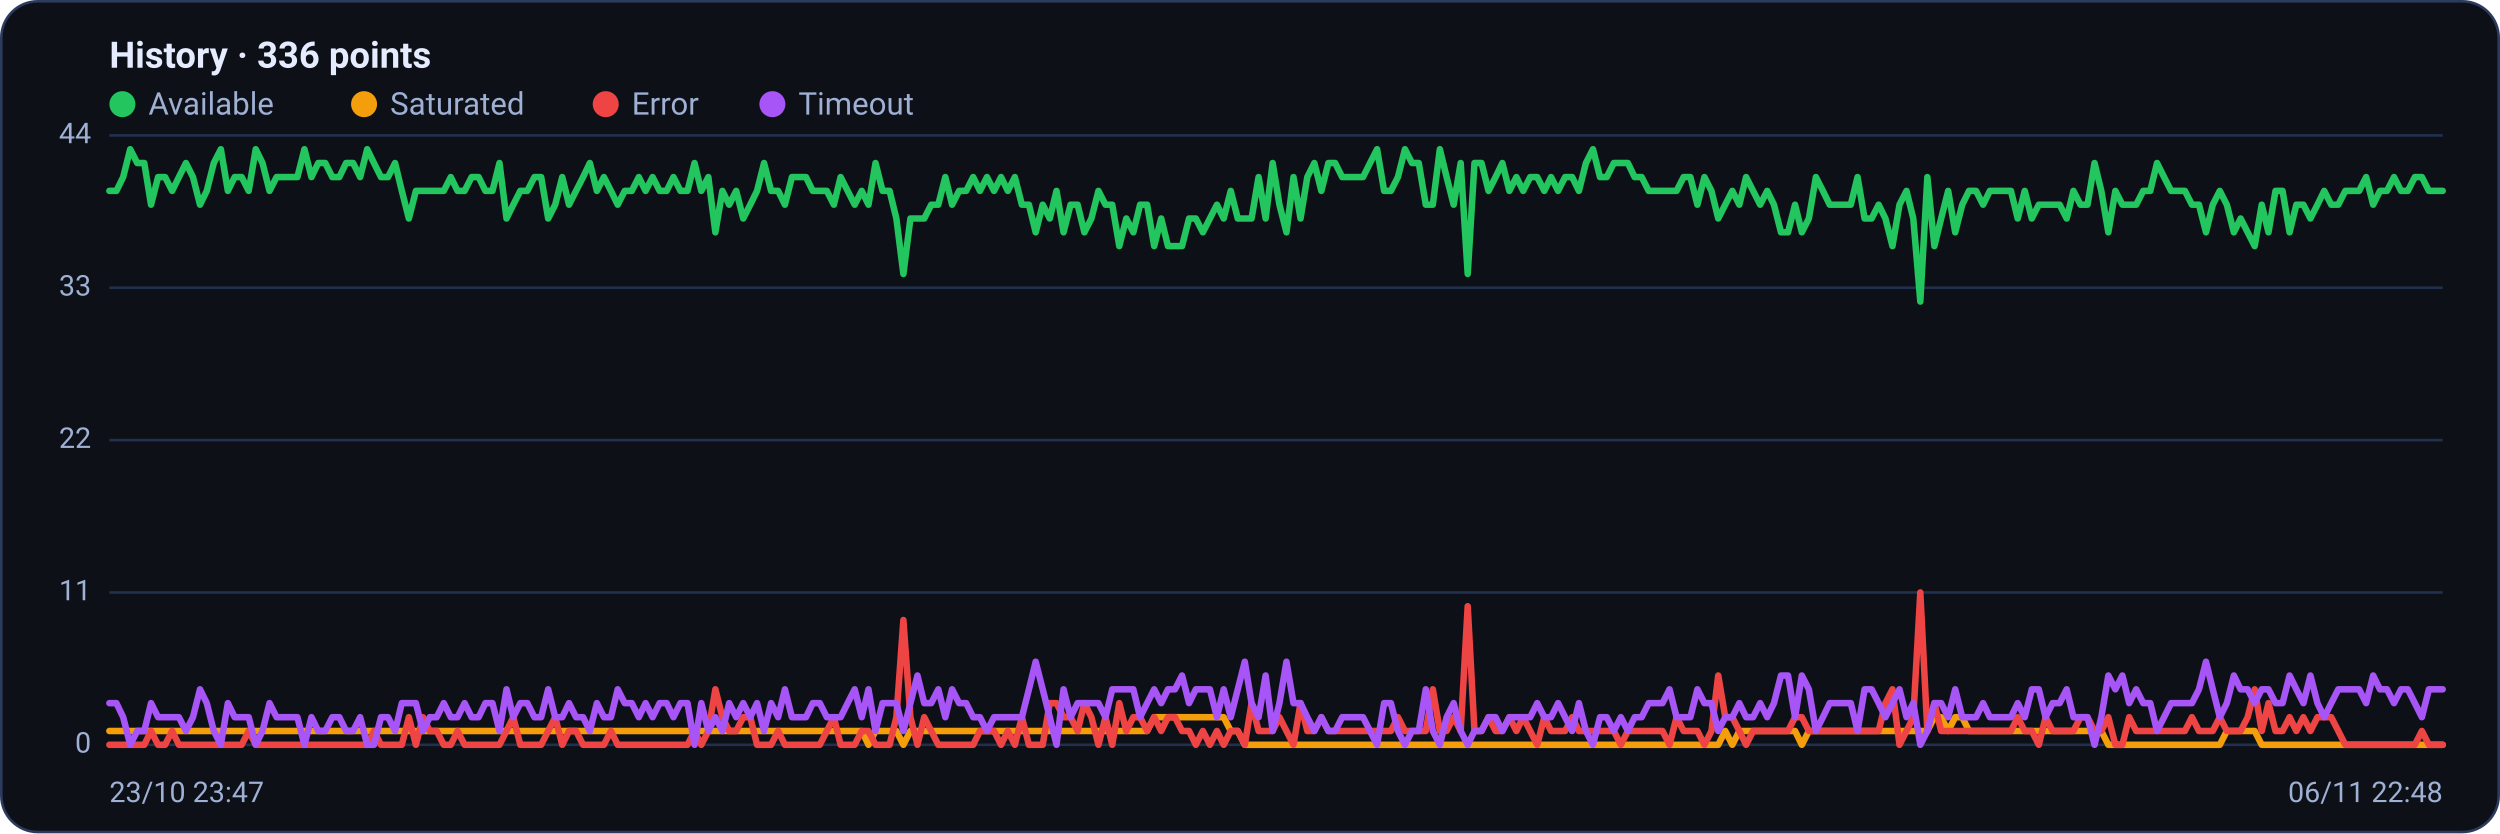
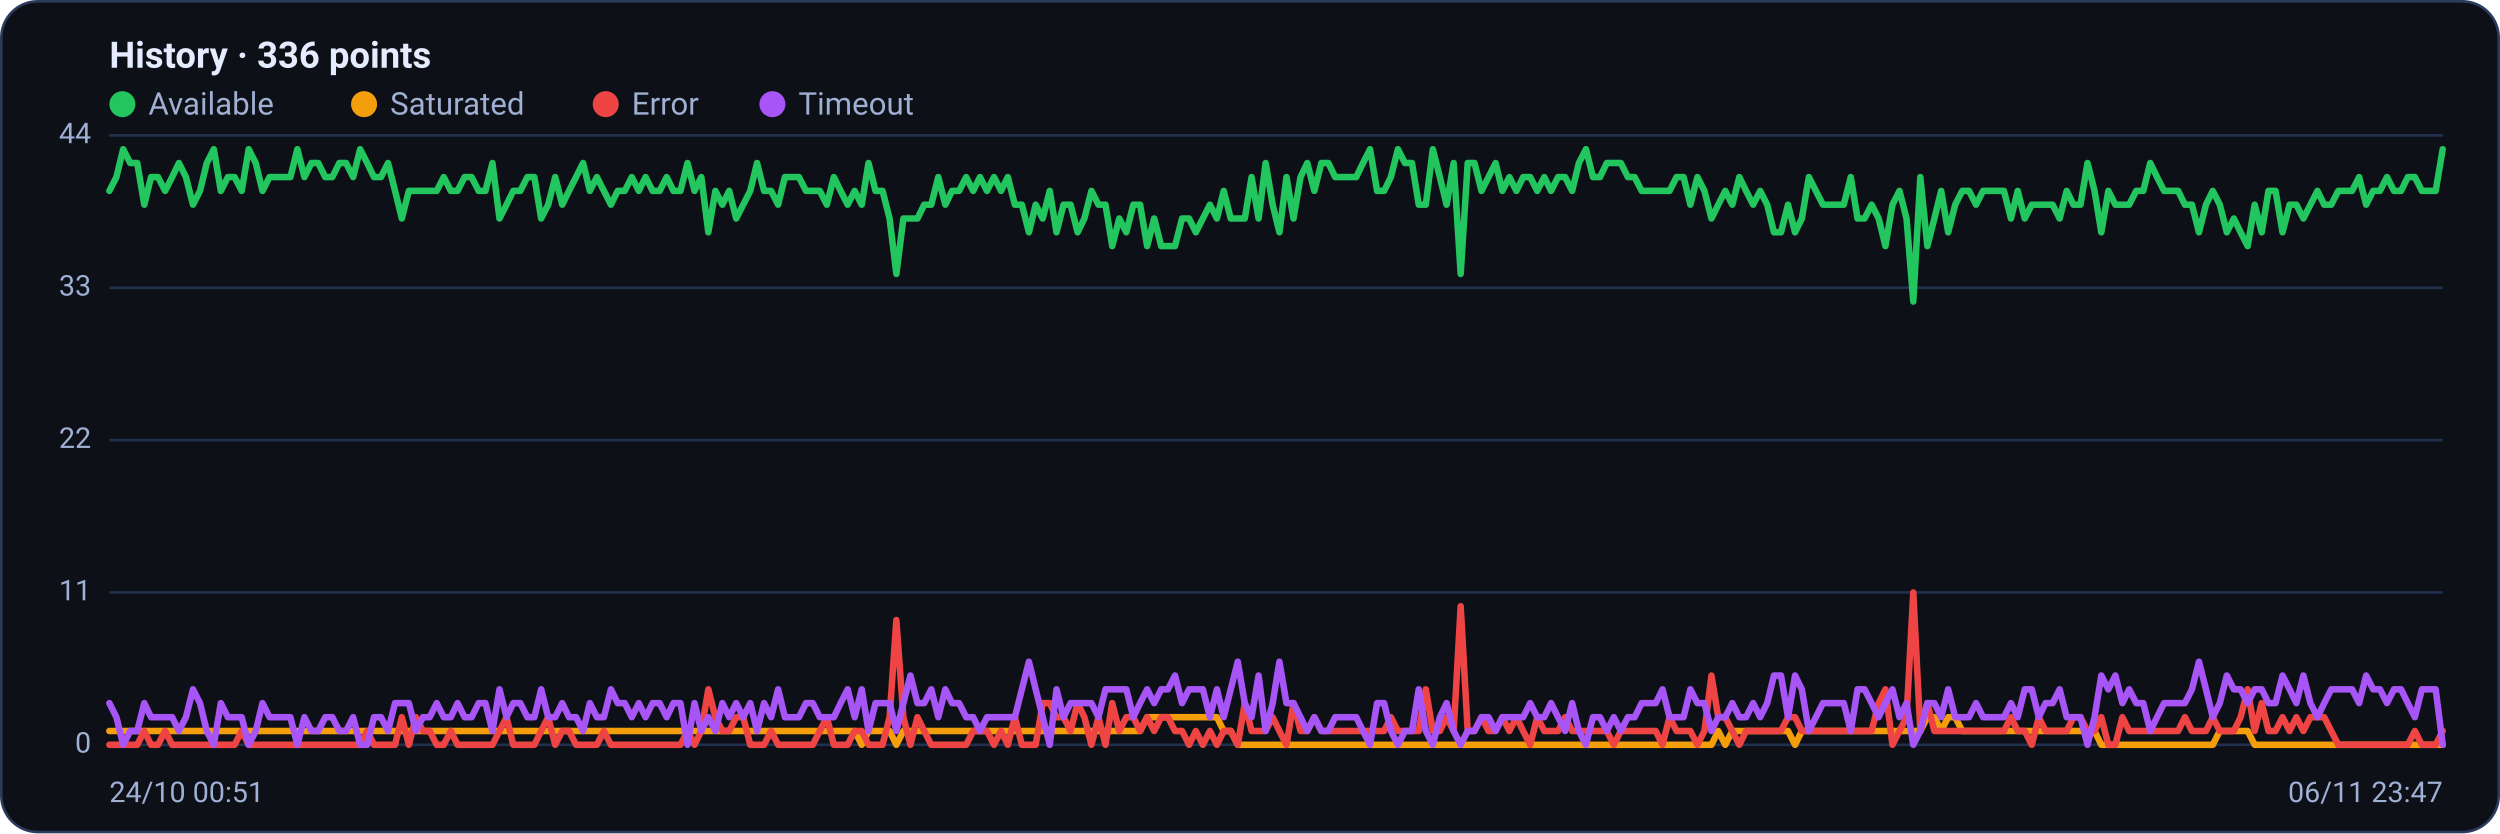
<svg xmlns="http://www.w3.org/2000/svg" viewBox="0 0 960 320" width="960" height="320" font-family="Segoe UI, system-ui, -apple-system, Roboto, Helvetica, Arial, sans-serif" role="img" aria-label="Availability history per region">
  <rect x="0.5" y="0.5" width="959" height="319" rx="14" fill="#0d1117" stroke="#2c3a5e" />
  <text x="42" y="26" font-size="14" font-weight="600" fill="#e6ecff">History · 336 points</text>
  <circle cx="47" cy="40" r="5" fill="#22c55e" />
  <text x="57" y="44" font-size="12" fill="#9fb0d4">Available</text>
  <circle cx="139.8" cy="40" r="5" fill="#f59e0b" />
  <text x="149.8" y="44" font-size="12" fill="#9fb0d4">Saturated</text>
  <circle cx="232.6" cy="40" r="5" fill="#ef4444" />
  <text x="242.6" y="44" font-size="12" fill="#9fb0d4">Error</text>
  <circle cx="296.6" cy="40" r="5" fill="#a855f7" />
  <text x="306.6" y="44" font-size="12" fill="#9fb0d4">Timeout</text>
  <line x1="42" y1="286.0" x2="938" y2="286.0" stroke="#21304f" stroke-width="1" />
  <text x="35" y="289.0" text-anchor="end" font-size="11" fill="#9fb0d4">0</text>
  <line x1="42" y1="227.5" x2="938" y2="227.5" stroke="#21304f" stroke-width="1" />
  <text x="35" y="230.5" text-anchor="end" font-size="11" fill="#9fb0d4">11</text>
  <line x1="42" y1="169.0" x2="938" y2="169.0" stroke="#21304f" stroke-width="1" />
  <text x="35" y="172.0" text-anchor="end" font-size="11" fill="#9fb0d4">22</text>
  <line x1="42" y1="110.5" x2="938" y2="110.5" stroke="#21304f" stroke-width="1" />
  <text x="35" y="113.5" text-anchor="end" font-size="11" fill="#9fb0d4">33</text>
  <line x1="42" y1="52.0" x2="938" y2="52.0" stroke="#21304f" stroke-width="1" />
  <text x="35" y="55.0" text-anchor="end" font-size="11" fill="#9fb0d4">44</text>
-   <polyline fill="none" stroke="#22c55e" stroke-width="2.5" stroke-linejoin="round" stroke-linecap="round" points="42.0,73.3 44.7,73.3 47.3,68.0 50.0,57.3 52.7,62.6 55.4,62.6 58.0,78.6 60.7,68.0 63.4,68.0 66.1,73.3 68.7,68.0 71.4,62.6 74.1,68.0 76.8,78.6 79.4,73.3 82.1,62.6 84.8,57.3 87.5,73.3 90.1,68.0 92.8,68.0 95.5,73.3 98.2,57.3 100.8,62.6 103.5,73.3 106.2,68.0 108.9,68.0 111.5,68.0 114.2,68.0 116.9,57.3 119.6,68.0 122.2,62.6 124.9,62.6 127.6,68.0 130.3,68.0 132.9,62.6 135.6,62.6 138.3,68.0 141.0,57.3 143.6,62.6 146.3,68.0 149.0,68.0 151.7,62.6 154.3,73.3 157.0,83.9 159.7,73.3 162.4,73.3 165.0,73.3 167.7,73.3 170.4,73.3 173.1,68.0 175.7,73.3 178.4,73.3 181.1,68.0 183.8,68.0 186.4,73.3 189.1,73.3 191.8,62.6 194.5,83.9 197.1,78.6 199.8,73.3 202.5,73.3 205.2,68.0 207.8,68.0 210.5,83.9 213.2,78.6 215.9,68.0 218.5,78.6 221.2,73.3 223.9,68.0 226.5,62.6 229.2,73.3 231.9,68.0 234.6,73.3 237.2,78.6 239.9,73.3 242.6,73.3 245.3,68.0 247.9,73.3 250.6,68.0 253.3,73.3 256.0,73.3 258.6,68.0 261.3,73.3 264.0,73.3 266.7,62.6 269.3,73.3 272.0,68.0 274.7,89.2 277.4,73.3 280.0,78.6 282.7,73.3 285.4,83.9 288.1,78.6 290.7,73.3 293.4,62.6 296.1,73.3 298.8,73.3 301.4,78.6 304.1,68.0 306.8,68.0 309.5,68.0 312.1,73.3 314.8,73.3 317.5,73.3 320.2,78.6 322.8,68.0 325.5,73.3 328.2,78.6 330.9,73.3 333.5,78.6 336.2,62.6 338.9,73.3 341.6,73.3 344.2,83.9 346.9,105.2 349.6,83.9 352.3,83.9 354.9,83.9 357.6,78.6 360.3,78.6 363.0,68.0 365.6,78.6 368.3,73.3 371.0,73.3 373.7,68.0 376.3,73.3 379.0,68.0 381.7,73.3 384.4,68.0 387.0,73.3 389.7,68.0 392.4,78.6 395.1,78.6 397.7,89.2 400.4,78.6 403.1,83.9 405.7,73.3 408.4,89.2 411.1,78.6 413.8,78.6 416.4,89.2 419.1,83.9 421.8,73.3 424.5,78.6 427.1,78.6 429.8,94.5 432.5,83.9 435.2,89.2 437.8,78.6 440.5,78.6 443.2,94.5 445.9,83.9 448.5,94.5 451.2,94.5 453.9,94.5 456.6,83.9 459.2,83.9 461.9,89.2 464.6,83.9 467.3,78.6 469.9,83.9 472.6,73.3 475.3,83.9 478.0,83.9 480.6,83.9 483.3,68.0 486.0,83.9 488.7,62.6 491.3,78.6 494.0,89.2 496.7,68.0 499.4,83.9 502.0,68.0 504.7,62.6 507.4,73.3 510.1,62.6 512.7,62.6 515.4,68.0 518.1,68.0 520.8,68.0 523.4,68.0 526.1,62.6 528.8,57.3 531.5,73.3 534.1,73.3 536.8,68.0 539.5,57.3 542.2,62.6 544.8,62.6 547.5,78.6 550.2,78.6 552.9,57.3 555.5,68.0 558.2,78.6 560.9,62.6 563.6,105.2 566.2,62.6 568.9,62.6 571.6,73.3 574.3,68.0 576.9,62.6 579.6,73.3 582.3,68.0 584.9,73.3 587.6,68.0 590.3,68.0 593.0,73.3 595.6,68.0 598.3,73.3 601.0,68.0 603.7,68.0 606.3,73.3 609.0,62.6 611.7,57.3 614.4,68.0 617.0,68.0 619.7,62.6 622.4,62.6 625.1,62.6 627.7,68.0 630.4,68.0 633.1,73.3 635.8,73.3 638.4,73.3 641.1,73.3 643.8,73.3 646.5,68.0 649.1,68.0 651.8,78.6 654.5,68.0 657.2,73.3 659.8,83.9 662.5,78.6 665.2,73.3 667.9,78.6 670.5,68.0 673.2,73.3 675.9,78.6 678.6,73.3 681.2,78.6 683.9,89.2 686.6,89.2 689.3,78.6 691.9,89.2 694.6,83.9 697.3,68.0 700.0,73.3 702.6,78.6 705.3,78.6 708.0,78.6 710.7,78.6 713.3,68.0 716.0,83.9 718.7,83.9 721.4,78.6 724.0,83.9 726.7,94.5 729.4,78.6 732.1,73.3 734.7,83.9 737.4,115.8 740.1,68.0 742.8,94.5 745.4,83.9 748.1,73.3 750.8,89.2 753.5,78.6 756.1,73.3 758.8,73.3 761.5,78.6 764.1,73.3 766.8,73.3 769.5,73.3 772.2,73.3 774.8,83.9 777.5,73.3 780.2,83.9 782.9,78.6 785.5,78.6 788.2,78.6 790.9,78.6 793.6,83.9 796.2,73.3 798.9,78.6 801.6,78.6 804.3,62.6 806.9,73.3 809.6,89.2 812.3,73.3 815.0,78.6 817.6,78.6 820.3,78.6 823.0,73.3 825.7,73.3 828.3,62.6 831.0,68.0 833.7,73.3 836.4,73.3 839.0,73.3 841.7,78.6 844.4,78.6 847.1,89.2 849.7,78.6 852.4,73.3 855.1,78.6 857.8,89.2 860.4,83.9 863.1,89.2 865.8,94.5 868.5,78.6 871.1,89.2 873.8,73.3 876.5,73.3 879.2,89.2 881.8,78.6 884.5,78.6 887.2,83.9 889.9,78.6 892.5,73.3 895.2,78.6 897.9,78.6 900.6,73.3 903.2,73.3 905.9,73.3 908.6,68.0 911.3,78.6 913.9,73.3 916.6,73.3 919.3,68.0 922.0,73.3 924.6,73.3 927.3,68.0 930.0,68.0 932.7,73.3 935.3,73.3 938.0,73.3" />
-   <polyline fill="none" stroke="#f59e0b" stroke-width="2.5" stroke-linejoin="round" stroke-linecap="round" points="42.0,280.7 44.7,280.7 47.3,280.7 50.0,280.7 52.7,280.7 55.4,280.7 58.0,280.7 60.7,280.7 63.4,280.7 66.1,280.7 68.7,280.7 71.4,280.7 74.1,280.7 76.8,280.7 79.4,280.7 82.1,280.7 84.8,280.7 87.5,280.7 90.1,280.7 92.8,280.7 95.5,280.7 98.2,280.7 100.8,280.7 103.5,280.7 106.2,280.7 108.9,280.7 111.5,280.7 114.2,280.7 116.9,280.7 119.6,280.7 122.2,280.7 124.9,280.7 127.6,280.7 130.3,280.7 132.9,280.7 135.6,280.7 138.3,280.7 141.0,280.7 143.6,280.7 146.3,280.7 149.0,280.7 151.7,280.7 154.3,280.7 157.0,280.7 159.7,280.7 162.4,280.7 165.0,280.7 167.7,280.7 170.4,280.7 173.1,280.7 175.7,280.7 178.4,280.7 181.1,280.7 183.8,280.7 186.4,280.7 189.1,280.7 191.8,280.7 194.5,280.7 197.1,280.7 199.8,280.7 202.5,280.7 205.2,280.7 207.8,280.7 210.5,280.7 213.2,280.7 215.9,280.7 218.5,280.7 221.2,280.7 223.9,280.7 226.5,280.7 229.2,280.7 231.9,280.7 234.6,280.7 237.2,280.7 239.9,280.7 242.6,280.7 245.3,280.7 247.9,280.7 250.6,280.7 253.3,280.7 256.0,280.7 258.6,280.7 261.3,280.7 264.0,280.7 266.7,280.7 269.3,280.7 272.0,280.7 274.7,280.7 277.4,280.7 280.0,280.7 282.7,280.7 285.4,280.7 288.1,280.7 290.7,280.7 293.4,280.7 296.1,280.7 298.8,280.7 301.4,280.7 304.1,280.7 306.8,280.7 309.5,280.7 312.1,280.7 314.8,280.7 317.5,280.7 320.2,280.7 322.8,280.7 325.5,280.7 328.2,280.7 330.9,280.7 333.5,286.0 336.2,280.7 338.9,280.7 341.6,280.7 344.2,280.7 346.9,286.0 349.6,280.7 352.3,280.7 354.9,280.7 357.6,280.7 360.3,280.7 363.0,280.7 365.6,280.7 368.3,280.7 371.0,280.7 373.7,280.7 376.3,280.7 379.0,280.7 381.7,280.7 384.4,280.7 387.0,280.7 389.7,280.7 392.4,280.7 395.1,280.7 397.7,280.7 400.4,280.7 403.1,280.7 405.7,280.7 408.4,280.7 411.1,280.7 413.8,280.7 416.4,280.7 419.1,280.7 421.8,280.7 424.5,280.7 427.1,280.7 429.8,280.7 432.5,280.7 435.2,280.7 437.8,280.7 440.5,280.7 443.2,275.4 445.9,275.4 448.5,275.4 451.2,275.4 453.9,275.4 456.6,275.4 459.2,275.4 461.9,275.4 464.6,275.4 467.3,275.4 469.9,275.4 472.6,280.7 475.3,280.7 478.0,286.0 480.6,286.0 483.3,286.0 486.0,286.0 488.7,286.0 491.3,286.0 494.0,286.0 496.7,286.0 499.4,286.0 502.0,286.0 504.7,286.0 507.4,286.0 510.1,286.0 512.7,286.0 515.4,286.0 518.1,286.0 520.8,286.0 523.4,286.0 526.1,286.0 528.8,286.0 531.5,286.0 534.1,286.0 536.8,286.0 539.5,286.0 542.2,286.0 544.8,286.0 547.5,286.0 550.2,286.0 552.9,286.0 555.5,286.0 558.2,286.0 560.9,286.0 563.6,286.0 566.2,286.0 568.9,286.0 571.6,286.0 574.3,286.0 576.9,286.0 579.6,286.0 582.3,286.0 584.9,286.0 587.6,286.0 590.3,286.0 593.0,286.0 595.6,286.0 598.3,286.0 601.0,286.0 603.7,286.0 606.3,286.0 609.0,286.0 611.7,286.0 614.4,286.0 617.0,286.0 619.7,286.0 622.4,286.0 625.1,286.0 627.7,286.0 630.4,286.0 633.1,286.0 635.8,286.0 638.4,286.0 641.1,286.0 643.8,286.0 646.5,286.0 649.1,286.0 651.8,286.0 654.5,286.0 657.2,286.0 659.8,286.0 662.5,280.7 665.2,286.0 667.9,280.7 670.5,280.7 673.2,280.7 675.9,280.7 678.6,280.7 681.2,280.7 683.9,280.7 686.6,280.7 689.3,280.7 691.9,286.0 694.6,280.7 697.3,280.7 700.0,280.7 702.6,280.7 705.3,280.7 708.0,280.7 710.7,280.7 713.3,280.7 716.0,280.7 718.7,280.7 721.4,280.7 724.0,280.7 726.7,280.7 729.4,280.7 732.1,280.7 734.7,280.7 737.4,280.7 740.1,280.7 742.8,275.4 745.4,275.4 748.1,280.7 750.8,275.4 753.5,275.4 756.1,280.7 758.8,280.7 761.5,280.7 764.1,280.7 766.8,280.7 769.5,280.7 772.2,280.7 774.8,280.7 777.5,280.7 780.2,280.7 782.9,280.7 785.5,280.7 788.2,280.7 790.9,280.7 793.6,280.7 796.2,280.7 798.9,280.7 801.6,280.7 804.3,280.7 806.9,280.7 809.6,286.0 812.3,286.0 815.0,286.0 817.6,286.0 820.3,286.0 823.0,286.0 825.7,286.0 828.3,286.0 831.0,286.0 833.7,286.0 836.4,286.0 839.0,286.0 841.7,286.0 844.4,286.0 847.1,286.0 849.7,286.0 852.4,286.0 855.1,280.7 857.8,280.7 860.4,280.7 863.1,280.7 865.8,280.7 868.5,286.0 871.1,286.0 873.8,286.0 876.5,286.0 879.2,286.0 881.8,286.0 884.5,286.0 887.2,286.0 889.9,286.0 892.5,286.0 895.2,286.0 897.9,286.0 900.6,286.0 903.2,286.0 905.9,286.0 908.6,286.0 911.3,286.0 913.9,286.0 916.6,286.0 919.3,286.0 922.0,286.0 924.6,286.0 927.3,286.0 930.0,286.0 932.7,286.0 935.3,286.0 938.0,286.0" />
-   <polyline fill="none" stroke="#ef4444" stroke-width="2.5" stroke-linejoin="round" stroke-linecap="round" points="42.0,286.0 44.7,286.0 47.3,286.0 50.0,286.0 52.7,286.0 55.4,286.0 58.0,280.7 60.7,286.0 63.4,286.0 66.1,280.7 68.7,286.0 71.4,286.0 74.1,286.0 76.8,286.0 79.4,286.0 82.1,286.0 84.8,286.0 87.5,286.0 90.1,286.0 92.8,286.0 95.5,280.7 98.2,286.0 100.8,286.0 103.5,286.0 106.2,286.0 108.9,286.0 111.5,286.0 114.2,286.0 116.9,286.0 119.6,286.0 122.2,286.0 124.9,286.0 127.6,286.0 130.3,286.0 132.9,286.0 135.6,286.0 138.3,286.0 141.0,286.0 143.6,280.7 146.3,286.0 149.0,286.0 151.7,286.0 154.3,286.0 157.0,275.4 159.7,286.0 162.4,275.4 165.0,280.7 167.7,280.7 170.4,286.0 173.1,286.0 175.7,280.7 178.4,286.0 181.1,286.0 183.8,286.0 186.4,286.0 189.1,286.0 191.8,286.0 194.5,280.7 197.1,275.4 199.8,286.0 202.5,286.0 205.2,286.0 207.8,286.0 210.5,280.7 213.2,275.4 215.9,286.0 218.5,280.7 221.2,280.7 223.9,286.0 226.5,286.0 229.2,286.0 231.9,286.0 234.6,280.7 237.2,286.0 239.9,286.0 242.6,286.0 245.3,286.0 247.9,286.0 250.6,286.0 253.3,286.0 256.0,286.0 258.6,286.0 261.3,286.0 264.0,286.0 266.7,280.7 269.3,286.0 272.0,280.7 274.7,264.7 277.4,275.4 280.0,280.7 282.7,280.7 285.4,275.4 288.1,275.4 290.7,286.0 293.4,286.0 296.1,286.0 298.8,280.7 301.4,286.0 304.1,286.0 306.8,286.0 309.5,286.0 312.1,286.0 314.8,286.0 317.5,280.7 320.2,275.4 322.8,286.0 325.5,286.0 328.2,286.0 330.9,280.7 333.5,280.7 336.2,286.0 338.9,286.0 341.6,286.0 344.2,275.4 346.9,238.1 349.6,275.4 352.3,286.0 354.9,275.4 357.6,280.7 360.3,286.0 363.0,286.0 365.6,286.0 368.3,286.0 371.0,286.0 373.7,286.0 376.3,280.7 379.0,280.7 381.7,280.7 384.4,286.0 387.0,280.7 389.7,286.0 392.4,275.4 395.1,286.0 397.7,286.0 400.4,286.0 403.1,270.0 405.7,270.0 408.4,275.4 411.1,275.4 413.8,280.7 416.4,270.0 419.1,275.4 421.8,286.0 424.5,275.4 427.1,286.0 429.8,270.0 432.5,280.7 435.2,275.4 437.8,275.4 440.5,280.7 443.2,275.4 445.9,280.7 448.5,275.4 451.2,275.4 453.9,280.7 456.6,280.7 459.2,286.0 461.9,280.7 464.6,286.0 467.3,280.7 469.9,286.0 472.6,280.7 475.3,280.7 478.0,286.0 480.6,270.0 483.3,280.7 486.0,280.7 488.7,280.7 491.3,275.4 494.0,280.7 496.7,286.0 499.4,270.0 502.0,280.7 504.7,280.7 507.4,275.4 510.1,280.7 512.7,280.7 515.4,280.7 518.1,280.7 520.8,280.7 523.4,280.7 526.1,280.7 528.8,280.7 531.5,280.7 534.1,280.7 536.8,275.4 539.5,280.7 542.2,280.7 544.8,280.7 547.5,280.7 550.2,264.7 552.9,280.7 555.5,280.7 558.2,275.4 560.9,280.7 563.6,232.8 566.2,280.7 568.9,280.7 571.6,275.4 574.3,280.7 576.9,280.7 579.6,275.4 582.3,280.7 584.9,275.4 587.6,280.7 590.3,286.0 593.0,275.4 595.6,280.7 598.3,280.7 601.0,280.7 603.7,275.4 606.3,280.7 609.0,280.7 611.7,280.7 614.4,280.7 617.0,280.7 619.7,280.7 622.4,286.0 625.1,280.7 627.7,280.7 630.4,280.7 633.1,280.7 635.8,280.7 638.4,280.7 641.1,286.0 643.8,275.4 646.5,280.7 649.1,280.7 651.8,280.7 654.5,286.0 657.2,280.7 659.8,259.4 662.5,275.4 665.2,275.4 667.9,280.7 670.5,286.0 673.2,280.7 675.9,280.7 678.6,280.7 681.2,280.7 683.9,280.7 686.6,280.7 689.3,275.4 691.9,275.4 694.6,280.7 697.3,280.7 700.0,280.7 702.6,280.7 705.3,280.7 708.0,280.7 710.7,280.7 713.3,280.7 716.0,280.7 718.7,280.7 721.4,280.7 724.0,270.0 726.7,264.7 729.4,286.0 732.1,280.7 734.7,275.4 737.4,227.5 740.1,280.7 742.8,270.0 745.4,280.7 748.1,280.7 750.8,280.7 753.5,280.7 756.1,280.7 758.8,280.7 761.5,280.7 764.1,280.7 766.8,280.7 769.5,280.7 772.2,280.7 774.8,275.4 777.5,280.7 780.2,280.7 782.9,286.0 785.5,275.4 788.2,280.7 790.9,280.7 793.6,280.7 796.2,280.7 798.9,275.4 801.6,275.4 804.3,280.7 806.9,280.7 809.6,275.4 812.3,286.0 815.0,286.0 817.6,275.4 820.3,280.7 823.0,280.7 825.7,280.7 828.3,280.7 831.0,280.7 833.7,280.7 836.4,280.7 839.0,280.7 841.7,275.4 844.4,280.7 847.1,280.7 849.7,280.7 852.4,275.4 855.1,280.7 857.8,280.7 860.4,280.7 863.1,275.4 865.8,264.7 868.5,280.7 871.1,270.0 873.8,280.7 876.5,280.7 879.2,275.4 881.8,280.7 884.5,275.4 887.2,280.7 889.9,275.4 892.5,275.4 895.2,275.4 897.9,280.7 900.6,286.0 903.2,286.0 905.9,286.0 908.6,286.0 911.3,286.0 913.9,286.0 916.6,286.0 919.3,286.0 922.0,286.0 924.6,286.0 927.3,286.0 930.0,280.7 932.7,286.0 935.3,286.0 938.0,286.0" />
-   <polyline fill="none" stroke="#a855f7" stroke-width="2.5" stroke-linejoin="round" stroke-linecap="round" points="42.0,270.0 44.7,270.0 47.3,275.4 50.0,286.0 52.7,280.7 55.4,280.7 58.0,270.0 60.7,275.4 63.4,275.4 66.1,275.4 68.7,275.4 71.4,280.7 74.1,275.4 76.8,264.7 79.4,270.0 82.1,280.7 84.8,286.0 87.5,270.0 90.1,275.4 92.8,275.4 95.5,275.4 98.2,286.0 100.8,280.7 103.5,270.0 106.2,275.4 108.9,275.4 111.5,275.4 114.2,275.4 116.9,286.0 119.6,275.4 122.2,280.7 124.9,280.7 127.6,275.4 130.3,275.4 132.9,280.7 135.6,280.7 138.3,275.4 141.0,286.0 143.6,286.0 146.3,275.4 149.0,275.4 151.7,280.7 154.3,270.0 157.0,270.0 159.7,270.0 162.4,280.7 165.0,275.4 167.7,275.4 170.4,270.0 173.1,275.4 175.7,275.4 178.4,270.0 181.1,275.4 183.8,275.4 186.4,270.0 189.1,270.0 191.8,280.7 194.5,264.7 197.1,275.4 199.8,270.0 202.5,270.0 205.2,275.4 207.8,275.4 210.5,264.7 213.2,275.4 215.9,275.4 218.5,270.0 221.2,275.4 223.9,275.4 226.5,280.7 229.2,270.0 231.9,275.4 234.6,275.4 237.2,264.7 239.9,270.0 242.6,270.0 245.3,275.4 247.9,270.0 250.6,275.4 253.3,270.0 256.0,270.0 258.6,275.4 261.3,270.0 264.0,270.0 266.7,286.0 269.3,270.0 272.0,280.7 274.7,275.4 277.4,280.7 280.0,270.0 282.7,275.4 285.4,270.0 288.1,275.4 290.7,270.0 293.4,280.7 296.1,270.0 298.8,275.4 301.4,264.7 304.1,275.4 306.8,275.4 309.5,275.4 312.1,270.0 314.8,270.0 317.5,275.4 320.2,275.4 322.8,275.4 325.5,270.0 328.2,264.7 330.9,275.4 333.5,264.7 336.2,280.7 338.9,270.0 341.6,270.0 344.2,270.0 346.9,280.7 349.6,270.0 352.3,259.4 354.9,270.0 357.6,270.0 360.3,264.7 363.0,275.4 365.6,264.7 368.3,270.0 371.0,270.0 373.7,275.4 376.3,275.4 379.0,280.7 381.7,275.4 384.4,275.4 387.0,275.4 389.7,275.4 392.4,275.4 395.1,264.7 397.7,254.1 400.4,264.7 403.1,275.4 405.7,286.0 408.4,264.7 411.1,275.4 413.8,270.0 416.4,270.0 419.1,270.0 421.8,270.0 424.5,275.4 427.1,264.7 429.8,264.7 432.5,264.7 435.2,264.7 437.8,275.4 440.5,270.0 443.2,264.7 445.9,270.0 448.5,264.7 451.2,264.7 453.9,259.4 456.6,270.0 459.2,264.7 461.9,264.7 464.6,264.7 467.3,275.4 469.9,264.7 472.6,275.4 475.3,264.7 478.0,254.1 480.6,270.0 483.3,275.4 486.0,259.4 488.7,280.7 491.3,270.0 494.0,254.1 496.7,270.0 499.4,270.0 502.0,275.4 504.7,280.7 507.4,275.4 510.1,280.7 512.7,280.7 515.4,275.4 518.1,275.4 520.8,275.4 523.4,275.4 526.1,280.7 528.8,286.0 531.5,270.0 534.1,270.0 536.8,280.7 539.5,286.0 542.2,280.7 544.8,280.7 547.5,264.7 550.2,280.7 552.9,286.0 555.5,275.4 558.2,270.0 560.9,280.7 563.6,286.0 566.2,280.7 568.9,280.7 571.6,275.4 574.3,275.4 576.9,280.7 579.6,275.4 582.3,275.4 584.9,275.4 587.6,275.4 590.3,270.0 593.0,275.4 595.6,275.4 598.3,270.0 601.0,275.4 603.7,280.7 606.3,270.0 609.0,280.7 611.7,286.0 614.4,275.4 617.0,275.4 619.7,280.7 622.4,275.4 625.1,280.7 627.7,275.4 630.4,275.4 633.1,270.0 635.8,270.0 638.4,270.0 641.1,264.7 643.8,275.4 646.5,275.4 649.1,275.4 651.8,264.7 654.5,270.0 657.2,270.0 659.8,280.7 662.5,275.4 665.2,275.4 667.9,270.0 670.5,275.4 673.2,275.4 675.9,270.0 678.6,275.4 681.2,270.0 683.9,259.4 686.6,259.4 689.3,275.4 691.9,259.4 694.6,264.7 697.3,280.7 700.0,275.4 702.6,270.0 705.3,270.0 708.0,270.0 710.7,270.0 713.3,280.7 716.0,264.7 718.7,264.7 721.4,270.0 724.0,275.4 726.7,270.0 729.4,264.7 732.1,275.4 734.7,270.0 737.4,286.0 740.1,280.7 742.8,270.0 745.4,270.0 748.1,275.4 750.8,264.7 753.5,275.4 756.1,275.4 758.8,275.4 761.5,270.0 764.1,275.4 766.8,275.4 769.5,275.4 772.2,275.4 774.8,270.0 777.5,275.4 780.2,264.7 782.9,264.7 785.5,275.4 788.2,270.0 790.9,270.0 793.6,264.7 796.2,275.4 798.9,275.4 801.6,275.4 804.3,286.0 806.9,275.4 809.6,259.4 812.3,264.7 815.0,259.4 817.6,270.0 820.3,264.7 823.0,270.0 825.7,270.0 828.3,280.7 831.0,275.4 833.7,270.0 836.4,270.0 839.0,270.0 841.7,270.0 844.4,264.7 847.1,254.1 849.7,264.7 852.4,275.4 855.1,270.0 857.8,259.4 860.4,264.7 863.1,264.7 865.8,270.0 868.5,264.7 871.1,264.7 873.8,270.0 876.5,270.0 879.2,259.4 881.8,264.7 884.5,270.0 887.2,259.4 889.9,270.0 892.5,275.4 895.2,270.0 897.9,264.7 900.6,264.7 903.2,264.7 905.9,264.7 908.6,270.0 911.3,259.4 913.9,264.7 916.6,264.7 919.3,270.0 922.0,264.7 924.6,264.7 927.3,270.0 930.0,275.4 932.7,264.7 935.3,264.7 938.0,264.7" />
-   <text x="42" y="308" font-size="11" fill="#9fb0d4">23/10 23:47</text>
-   <text x="938" y="308" text-anchor="end" font-size="11" fill="#9fb0d4">06/11 22:48</text>
+   <polyline fill="none" stroke="#22c55e" stroke-width="2.5" stroke-linejoin="round" stroke-linecap="round" points="42.0,73.3 44.7,68.0 47.3,57.3 50.0,62.6 52.7,62.6 55.4,78.6 58.0,68.0 60.7,68.0 63.4,73.3 66.1,68.0 68.7,62.6 71.4,68.0 74.1,78.6 76.8,73.3 79.4,62.6 82.1,57.3 84.8,73.3 87.5,68.0 90.1,68.0 92.8,73.3 95.5,57.3 98.2,62.6 100.8,73.3 103.5,68.0 106.2,68.0 108.9,68.0 111.5,68.0 114.2,57.3 116.9,68.0 119.6,62.6 122.2,62.6 124.9,68.0 127.6,68.0 130.3,62.6 132.9,62.6 135.6,68.0 138.3,57.3 141.0,62.6 143.6,68.0 146.3,68.0 149.0,62.6 151.7,73.3 154.3,83.9 157.0,73.3 159.7,73.3 162.4,73.3 165.0,73.3 167.7,73.3 170.4,68.0 173.1,73.3 175.7,73.3 178.4,68.0 181.1,68.0 183.8,73.3 186.4,73.3 189.1,62.6 191.8,83.9 194.5,78.6 197.1,73.3 199.8,73.3 202.5,68.0 205.2,68.0 207.8,83.9 210.5,78.6 213.2,68.0 215.9,78.6 218.5,73.3 221.2,68.0 223.9,62.6 226.5,73.3 229.2,68.0 231.9,73.3 234.6,78.6 237.2,73.3 239.9,73.3 242.6,68.0 245.3,73.3 247.9,68.0 250.6,73.3 253.3,73.3 256.0,68.0 258.6,73.3 261.3,73.3 264.0,62.6 266.7,73.3 269.3,68.0 272.0,89.2 274.7,73.3 277.4,78.6 280.0,73.3 282.7,83.9 285.4,78.6 288.1,73.3 290.7,62.6 293.4,73.3 296.1,73.3 298.8,78.6 301.4,68.0 304.1,68.0 306.8,68.0 309.5,73.3 312.1,73.3 314.8,73.3 317.5,78.6 320.2,68.0 322.8,73.3 325.5,78.6 328.2,73.3 330.9,78.6 333.5,62.6 336.2,73.3 338.9,73.3 341.6,83.9 344.2,105.2 346.9,83.9 349.6,83.9 352.3,83.9 354.9,78.6 357.6,78.6 360.3,68.0 363.0,78.6 365.6,73.3 368.3,73.3 371.0,68.0 373.7,73.3 376.3,68.0 379.0,73.3 381.7,68.0 384.4,73.3 387.0,68.0 389.7,78.6 392.4,78.6 395.1,89.2 397.7,78.6 400.4,83.9 403.1,73.3 405.7,89.2 408.4,78.6 411.1,78.6 413.8,89.2 416.4,83.9 419.1,73.3 421.8,78.6 424.5,78.6 427.1,94.5 429.8,83.9 432.5,89.2 435.2,78.6 437.8,78.6 440.5,94.5 443.2,83.9 445.9,94.5 448.5,94.5 451.2,94.5 453.9,83.9 456.6,83.9 459.2,89.2 461.9,83.9 464.6,78.6 467.3,83.9 469.9,73.3 472.6,83.9 475.3,83.9 478.0,83.9 480.6,68.0 483.3,83.9 486.0,62.6 488.7,78.6 491.3,89.2 494.0,68.0 496.7,83.9 499.4,68.0 502.0,62.6 504.7,73.3 507.4,62.6 510.1,62.6 512.7,68.0 515.4,68.0 518.1,68.0 520.8,68.0 523.4,62.6 526.1,57.3 528.8,73.3 531.5,73.3 534.1,68.0 536.8,57.3 539.5,62.6 542.2,62.6 544.8,78.6 547.5,78.6 550.2,57.3 552.9,68.0 555.5,78.6 558.2,62.6 560.9,105.2 563.6,62.6 566.2,62.6 568.9,73.3 571.6,68.0 574.3,62.6 576.9,73.3 579.6,68.0 582.3,73.3 584.9,68.0 587.6,68.0 590.3,73.3 593.0,68.0 595.6,73.3 598.3,68.0 601.0,68.0 603.7,73.3 606.3,62.6 609.0,57.3 611.7,68.0 614.4,68.0 617.0,62.6 619.7,62.6 622.4,62.6 625.1,68.0 627.7,68.0 630.4,73.3 633.1,73.3 635.8,73.3 638.4,73.3 641.1,73.3 643.8,68.0 646.5,68.0 649.1,78.6 651.8,68.0 654.5,73.3 657.2,83.9 659.8,78.6 662.5,73.3 665.2,78.6 667.9,68.0 670.5,73.3 673.2,78.6 675.9,73.3 678.6,78.6 681.2,89.2 683.9,89.2 686.6,78.6 689.3,89.2 691.9,83.9 694.6,68.0 697.3,73.3 700.0,78.6 702.6,78.6 705.3,78.6 708.0,78.6 710.7,68.0 713.3,83.9 716.0,83.9 718.7,78.6 721.4,83.9 724.0,94.5 726.7,78.6 729.4,73.3 732.1,83.9 734.7,115.8 737.4,68.0 740.1,94.5 742.8,83.9 745.4,73.3 748.1,89.2 750.8,78.6 753.5,73.3 756.1,73.3 758.8,78.6 761.5,73.3 764.1,73.3 766.8,73.3 769.5,73.3 772.2,83.9 774.8,73.3 777.5,83.9 780.2,78.6 782.9,78.6 785.5,78.6 788.2,78.6 790.9,83.9 793.6,73.3 796.2,78.6 798.9,78.6 801.6,62.6 804.3,73.3 806.9,89.2 809.6,73.3 812.3,78.6 815.0,78.6 817.6,78.6 820.3,73.3 823.0,73.3 825.7,62.6 828.3,68.0 831.0,73.3 833.7,73.3 836.4,73.3 839.0,78.6 841.7,78.6 844.4,89.2 847.1,78.6 849.7,73.3 852.4,78.6 855.1,89.2 857.8,83.9 860.4,89.2 863.1,94.5 865.8,78.6 868.5,89.2 871.1,73.3 873.8,73.3 876.5,89.2 879.2,78.6 881.8,78.6 884.5,83.9 887.2,78.6 889.9,73.3 892.5,78.6 895.2,78.6 897.9,73.3 900.6,73.3 903.2,73.3 905.9,68.0 908.6,78.6 911.3,73.3 913.9,73.3 916.6,68.0 919.3,73.3 922.0,73.3 924.6,68.0 927.3,68.0 930.0,73.3 932.7,73.3 935.3,73.3 938.0,57.3" />
+   <polyline fill="none" stroke="#f59e0b" stroke-width="2.5" stroke-linejoin="round" stroke-linecap="round" points="42.0,280.7 44.7,280.7 47.3,280.7 50.0,280.7 52.7,280.7 55.4,280.7 58.0,280.7 60.7,280.7 63.4,280.7 66.1,280.7 68.7,280.7 71.4,280.7 74.1,280.7 76.8,280.7 79.4,280.7 82.1,280.7 84.8,280.7 87.5,280.7 90.1,280.7 92.8,280.7 95.5,280.7 98.2,280.7 100.8,280.7 103.5,280.7 106.2,280.7 108.9,280.7 111.5,280.7 114.2,280.7 116.9,280.7 119.6,280.7 122.2,280.7 124.9,280.7 127.6,280.7 130.3,280.7 132.9,280.7 135.6,280.7 138.3,280.7 141.0,280.7 143.6,280.7 146.3,280.7 149.0,280.7 151.7,280.7 154.3,280.7 157.0,280.7 159.7,280.7 162.4,280.7 165.0,280.7 167.7,280.7 170.4,280.7 173.1,280.7 175.7,280.7 178.4,280.7 181.1,280.7 183.8,280.7 186.4,280.7 189.1,280.7 191.8,280.7 194.5,280.7 197.1,280.7 199.8,280.7 202.5,280.7 205.2,280.7 207.8,280.7 210.5,280.7 213.2,280.7 215.9,280.7 218.5,280.7 221.2,280.7 223.9,280.7 226.5,280.7 229.2,280.7 231.9,280.7 234.6,280.7 237.2,280.7 239.9,280.7 242.6,280.7 245.3,280.7 247.9,280.7 250.6,280.7 253.3,280.7 256.0,280.7 258.6,280.7 261.3,280.7 264.0,280.7 266.7,280.7 269.3,280.7 272.0,280.7 274.7,280.7 277.4,280.7 280.0,280.7 282.7,280.7 285.4,280.7 288.1,280.7 290.7,280.7 293.4,280.7 296.1,280.7 298.8,280.7 301.4,280.7 304.1,280.7 306.8,280.7 309.5,280.7 312.1,280.7 314.8,280.7 317.5,280.7 320.2,280.7 322.8,280.7 325.5,280.7 328.2,280.7 330.9,286.0 333.5,280.7 336.2,280.7 338.9,280.7 341.6,280.7 344.2,286.0 346.9,280.7 349.6,280.7 352.3,280.7 354.9,280.7 357.6,280.7 360.3,280.7 363.0,280.7 365.6,280.7 368.3,280.7 371.0,280.7 373.7,280.7 376.3,280.7 379.0,280.7 381.7,280.7 384.4,280.7 387.0,280.7 389.7,280.7 392.4,280.7 395.1,280.7 397.7,280.7 400.4,280.7 403.1,280.7 405.7,280.7 408.4,280.7 411.1,280.7 413.8,280.7 416.4,280.7 419.1,280.7 421.8,280.7 424.5,280.7 427.1,280.7 429.8,280.7 432.5,280.7 435.2,280.7 437.8,280.7 440.5,275.4 443.2,275.4 445.9,275.4 448.5,275.4 451.2,275.4 453.9,275.4 456.6,275.4 459.2,275.4 461.9,275.4 464.6,275.4 467.3,275.4 469.9,280.7 472.6,280.7 475.3,286.0 478.0,286.0 480.6,286.0 483.3,286.0 486.0,286.0 488.7,286.0 491.3,286.0 494.0,286.0 496.7,286.0 499.4,286.0 502.0,286.0 504.7,286.0 507.4,286.0 510.1,286.0 512.7,286.0 515.4,286.0 518.1,286.0 520.8,286.0 523.4,286.0 526.1,286.0 528.8,286.0 531.5,286.0 534.1,286.0 536.8,286.0 539.5,286.0 542.2,286.0 544.8,286.0 547.5,286.0 550.2,286.0 552.9,286.0 555.5,286.0 558.2,286.0 560.9,286.0 563.6,286.0 566.2,286.0 568.9,286.0 571.6,286.0 574.3,286.0 576.9,286.0 579.6,286.0 582.3,286.0 584.9,286.0 587.6,286.0 590.3,286.0 593.0,286.0 595.6,286.0 598.3,286.0 601.0,286.0 603.7,286.0 606.3,286.0 609.0,286.0 611.7,286.0 614.4,286.0 617.0,286.0 619.7,286.0 622.4,286.0 625.1,286.0 627.7,286.0 630.4,286.0 633.1,286.0 635.8,286.0 638.4,286.0 641.1,286.0 643.8,286.0 646.5,286.0 649.1,286.0 651.8,286.0 654.5,286.0 657.2,286.0 659.8,280.7 662.5,286.0 665.2,280.7 667.9,280.7 670.5,280.7 673.2,280.7 675.9,280.7 678.6,280.7 681.2,280.7 683.9,280.7 686.6,280.7 689.3,286.0 691.9,280.7 694.6,280.7 697.3,280.7 700.0,280.7 702.6,280.7 705.3,280.7 708.0,280.7 710.7,280.7 713.3,280.7 716.0,280.7 718.7,280.7 721.4,280.7 724.0,280.7 726.7,280.7 729.4,280.7 732.1,280.7 734.7,280.7 737.4,280.7 740.1,275.4 742.8,275.4 745.4,280.7 748.1,275.4 750.8,275.4 753.5,280.7 756.1,280.7 758.8,280.7 761.5,280.7 764.1,280.7 766.8,280.7 769.5,280.7 772.2,280.7 774.8,280.7 777.5,280.7 780.2,280.7 782.9,280.7 785.5,280.7 788.2,280.7 790.9,280.7 793.6,280.7 796.2,280.7 798.9,280.7 801.6,280.7 804.3,280.7 806.9,286.0 809.6,286.0 812.3,286.0 815.0,286.0 817.6,286.0 820.3,286.0 823.0,286.0 825.7,286.0 828.3,286.0 831.0,286.0 833.7,286.0 836.4,286.0 839.0,286.0 841.7,286.0 844.4,286.0 847.1,286.0 849.7,286.0 852.4,280.7 855.1,280.7 857.8,280.7 860.4,280.7 863.1,280.7 865.8,286.0 868.5,286.0 871.1,286.0 873.8,286.0 876.5,286.0 879.2,286.0 881.8,286.0 884.5,286.0 887.2,286.0 889.9,286.0 892.5,286.0 895.2,286.0 897.9,286.0 900.6,286.0 903.2,286.0 905.9,286.0 908.6,286.0 911.3,286.0 913.9,286.0 916.6,286.0 919.3,286.0 922.0,286.0 924.6,286.0 927.3,286.0 930.0,286.0 932.7,286.0 935.3,286.0 938.0,286.0" />
+   <polyline fill="none" stroke="#ef4444" stroke-width="2.5" stroke-linejoin="round" stroke-linecap="round" points="42.0,286.0 44.7,286.0 47.3,286.0 50.0,286.0 52.7,286.0 55.4,280.7 58.0,286.0 60.7,286.0 63.4,280.7 66.1,286.0 68.7,286.0 71.4,286.0 74.1,286.0 76.8,286.0 79.4,286.0 82.1,286.0 84.8,286.0 87.5,286.0 90.1,286.0 92.8,280.7 95.5,286.0 98.2,286.0 100.8,286.0 103.5,286.0 106.2,286.0 108.9,286.0 111.5,286.0 114.2,286.0 116.9,286.0 119.6,286.0 122.2,286.0 124.9,286.0 127.6,286.0 130.3,286.0 132.9,286.0 135.6,286.0 138.3,286.0 141.0,280.7 143.6,286.0 146.3,286.0 149.0,286.0 151.7,286.0 154.3,275.4 157.0,286.0 159.7,275.4 162.4,280.7 165.0,280.7 167.7,286.0 170.4,286.0 173.1,280.7 175.7,286.0 178.4,286.0 181.1,286.0 183.8,286.0 186.4,286.0 189.1,286.0 191.8,280.7 194.5,275.4 197.1,286.0 199.8,286.0 202.5,286.0 205.2,286.0 207.8,280.7 210.5,275.4 213.2,286.0 215.9,280.7 218.5,280.7 221.2,286.0 223.9,286.0 226.5,286.0 229.2,286.0 231.9,280.7 234.6,286.0 237.2,286.0 239.9,286.0 242.6,286.0 245.3,286.0 247.9,286.0 250.6,286.0 253.3,286.0 256.0,286.0 258.6,286.0 261.3,286.0 264.0,280.7 266.7,286.0 269.3,280.7 272.0,264.7 274.7,275.4 277.4,280.7 280.0,280.7 282.7,275.4 285.4,275.4 288.1,286.0 290.7,286.0 293.4,286.0 296.1,280.7 298.8,286.0 301.4,286.0 304.1,286.0 306.8,286.0 309.5,286.0 312.1,286.0 314.8,280.7 317.5,275.4 320.2,286.0 322.8,286.0 325.5,286.0 328.2,280.7 330.9,280.7 333.5,286.0 336.2,286.0 338.9,286.0 341.6,275.4 344.2,238.1 346.9,275.4 349.6,286.0 352.3,275.4 354.9,280.7 357.6,286.0 360.3,286.0 363.0,286.0 365.6,286.0 368.3,286.0 371.0,286.0 373.7,280.7 376.3,280.7 379.0,280.7 381.7,286.0 384.4,280.7 387.0,286.0 389.7,275.4 392.4,286.0 395.1,286.0 397.7,286.0 400.4,270.0 403.1,270.0 405.7,275.4 408.4,275.4 411.1,280.7 413.8,270.0 416.4,275.4 419.1,286.0 421.8,275.4 424.5,286.0 427.1,270.0 429.8,280.7 432.5,275.4 435.2,275.4 437.8,280.7 440.5,275.4 443.2,280.7 445.9,275.4 448.5,275.4 451.2,280.7 453.9,280.7 456.6,286.0 459.2,280.7 461.9,286.0 464.6,280.7 467.3,286.0 469.9,280.7 472.6,280.7 475.3,286.0 478.0,270.0 480.6,280.7 483.3,280.7 486.0,280.7 488.7,275.4 491.3,280.7 494.0,286.0 496.7,270.0 499.4,280.7 502.0,280.7 504.7,275.4 507.4,280.7 510.1,280.7 512.7,280.7 515.4,280.7 518.1,280.7 520.8,280.7 523.4,280.7 526.1,280.7 528.8,280.7 531.5,280.7 534.1,275.4 536.8,280.7 539.5,280.7 542.2,280.7 544.8,280.7 547.5,264.7 550.2,280.7 552.9,280.7 555.5,275.4 558.2,280.7 560.9,232.8 563.6,280.7 566.2,280.7 568.9,275.4 571.6,280.7 574.3,280.7 576.9,275.4 579.6,280.7 582.3,275.4 584.9,280.7 587.6,286.0 590.3,275.4 593.0,280.7 595.6,280.7 598.3,280.7 601.0,275.4 603.7,280.7 606.3,280.7 609.0,280.7 611.7,280.7 614.4,280.7 617.0,280.7 619.7,286.0 622.4,280.7 625.1,280.7 627.7,280.7 630.4,280.7 633.1,280.7 635.8,280.7 638.4,286.0 641.1,275.4 643.8,280.7 646.5,280.7 649.1,280.7 651.8,286.0 654.5,280.7 657.2,259.4 659.8,275.4 662.5,275.4 665.2,280.7 667.9,286.0 670.5,280.7 673.2,280.7 675.9,280.7 678.6,280.7 681.2,280.7 683.9,280.7 686.6,275.4 689.3,275.4 691.9,280.7 694.6,280.7 697.3,280.7 700.0,280.7 702.6,280.7 705.3,280.7 708.0,280.7 710.7,280.7 713.3,280.7 716.0,280.7 718.7,280.7 721.4,270.0 724.0,264.7 726.7,286.0 729.4,280.7 732.1,275.4 734.7,227.5 737.4,280.7 740.1,270.0 742.8,280.7 745.4,280.7 748.1,280.7 750.8,280.7 753.5,280.7 756.1,280.7 758.8,280.7 761.5,280.7 764.1,280.7 766.8,280.7 769.5,280.7 772.2,275.4 774.8,280.7 777.5,280.7 780.2,286.0 782.9,275.4 785.5,280.7 788.2,280.7 790.9,280.7 793.6,280.7 796.2,275.4 798.9,275.4 801.6,280.7 804.3,280.7 806.9,275.4 809.6,286.0 812.3,286.0 815.0,275.4 817.6,280.7 820.3,280.7 823.0,280.7 825.7,280.7 828.3,280.7 831.0,280.7 833.7,280.7 836.4,280.7 839.0,275.4 841.7,280.7 844.4,280.7 847.1,280.7 849.7,275.4 852.4,280.7 855.1,280.7 857.8,280.7 860.4,275.4 863.1,264.7 865.8,280.7 868.5,270.0 871.1,280.7 873.8,280.7 876.5,275.4 879.2,280.7 881.8,275.4 884.5,280.7 887.2,275.4 889.9,275.4 892.5,275.4 895.2,280.7 897.9,286.0 900.6,286.0 903.2,286.0 905.9,286.0 908.6,286.0 911.3,286.0 913.9,286.0 916.6,286.0 919.3,286.0 922.0,286.0 924.6,286.0 927.3,280.7 930.0,286.0 932.7,286.0 935.3,286.0 938.0,280.7" />
+   <polyline fill="none" stroke="#a855f7" stroke-width="2.5" stroke-linejoin="round" stroke-linecap="round" points="42.0,270.0 44.7,275.4 47.3,286.0 50.0,280.7 52.7,280.7 55.4,270.0 58.0,275.4 60.7,275.4 63.4,275.4 66.1,275.4 68.7,280.7 71.4,275.4 74.1,264.7 76.8,270.0 79.4,280.7 82.1,286.0 84.8,270.0 87.5,275.4 90.1,275.4 92.8,275.4 95.5,286.0 98.2,280.7 100.8,270.0 103.5,275.4 106.2,275.4 108.9,275.4 111.5,275.4 114.2,286.0 116.9,275.4 119.6,280.7 122.2,280.7 124.9,275.4 127.6,275.4 130.3,280.7 132.9,280.7 135.6,275.4 138.3,286.0 141.0,286.0 143.6,275.4 146.3,275.4 149.0,280.7 151.7,270.0 154.3,270.0 157.0,270.0 159.7,280.7 162.4,275.4 165.0,275.4 167.7,270.0 170.4,275.4 173.1,275.4 175.7,270.0 178.4,275.4 181.1,275.4 183.8,270.0 186.4,270.0 189.1,280.7 191.8,264.7 194.5,275.4 197.1,270.0 199.8,270.0 202.5,275.4 205.2,275.4 207.8,264.7 210.5,275.4 213.2,275.4 215.9,270.0 218.5,275.4 221.2,275.4 223.9,280.7 226.5,270.0 229.2,275.4 231.9,275.4 234.6,264.7 237.2,270.0 239.9,270.0 242.6,275.4 245.3,270.0 247.9,275.4 250.6,270.0 253.3,270.0 256.0,275.4 258.6,270.0 261.3,270.0 264.0,286.0 266.7,270.0 269.3,280.7 272.0,275.4 274.7,280.7 277.4,270.0 280.0,275.4 282.7,270.0 285.4,275.4 288.1,270.0 290.7,280.7 293.4,270.0 296.1,275.4 298.8,264.7 301.4,275.4 304.1,275.4 306.8,275.4 309.5,270.0 312.1,270.0 314.8,275.4 317.5,275.4 320.2,275.4 322.8,270.0 325.5,264.7 328.2,275.4 330.9,264.7 333.5,280.7 336.2,270.0 338.9,270.0 341.6,270.0 344.2,280.7 346.9,270.0 349.6,259.4 352.3,270.0 354.9,270.0 357.6,264.7 360.3,275.4 363.0,264.7 365.6,270.0 368.3,270.0 371.0,275.4 373.7,275.4 376.3,280.7 379.0,275.4 381.7,275.4 384.4,275.4 387.0,275.4 389.7,275.4 392.4,264.7 395.1,254.1 397.7,264.7 400.4,275.4 403.1,286.0 405.7,264.7 408.4,275.4 411.1,270.0 413.8,270.0 416.4,270.0 419.1,270.0 421.8,275.4 424.5,264.7 427.1,264.7 429.8,264.7 432.5,264.7 435.2,275.4 437.8,270.0 440.5,264.7 443.2,270.0 445.9,264.7 448.5,264.7 451.2,259.4 453.9,270.0 456.6,264.7 459.2,264.7 461.9,264.7 464.6,275.4 467.3,264.7 469.9,275.4 472.6,264.7 475.3,254.1 478.0,270.0 480.6,275.4 483.3,259.4 486.0,280.7 488.7,270.0 491.3,254.1 494.0,270.0 496.7,270.0 499.4,275.4 502.0,280.7 504.7,275.4 507.4,280.7 510.1,280.7 512.7,275.4 515.4,275.4 518.1,275.4 520.8,275.4 523.4,280.7 526.1,286.0 528.8,270.0 531.5,270.0 534.1,280.7 536.8,286.0 539.5,280.7 542.2,280.7 544.8,264.7 547.5,280.7 550.2,286.0 552.9,275.4 555.5,270.0 558.2,280.7 560.9,286.0 563.6,280.7 566.2,280.7 568.9,275.4 571.6,275.4 574.3,280.7 576.9,275.4 579.6,275.4 582.3,275.4 584.9,275.4 587.6,270.0 590.3,275.4 593.0,275.4 595.6,270.0 598.3,275.4 601.0,280.7 603.7,270.0 606.3,280.7 609.0,286.0 611.7,275.4 614.4,275.4 617.0,280.7 619.7,275.4 622.4,280.7 625.1,275.4 627.7,275.4 630.4,270.0 633.1,270.0 635.8,270.0 638.4,264.7 641.1,275.4 643.8,275.4 646.5,275.4 649.1,264.7 651.8,270.0 654.5,270.0 657.2,280.7 659.8,275.4 662.5,275.4 665.2,270.0 667.9,275.4 670.5,275.4 673.2,270.0 675.9,275.4 678.6,270.0 681.2,259.4 683.9,259.4 686.6,275.4 689.3,259.4 691.9,264.7 694.6,280.7 697.3,275.4 700.0,270.0 702.6,270.0 705.3,270.0 708.0,270.0 710.7,280.7 713.3,264.7 716.0,264.7 718.7,270.0 721.4,275.4 724.0,270.0 726.7,264.7 729.4,275.4 732.1,270.0 734.7,286.0 737.4,280.7 740.1,270.0 742.8,270.0 745.4,275.4 748.1,264.7 750.8,275.4 753.5,275.4 756.1,275.4 758.8,270.0 761.5,275.4 764.1,275.4 766.8,275.4 769.5,275.4 772.2,270.0 774.8,275.4 777.5,264.7 780.2,264.7 782.9,275.4 785.5,270.0 788.2,270.0 790.9,264.7 793.6,275.4 796.2,275.4 798.9,275.4 801.6,286.0 804.3,275.4 806.9,259.4 809.6,264.7 812.3,259.4 815.0,270.0 817.6,264.7 820.3,270.0 823.0,270.0 825.7,280.7 828.3,275.4 831.0,270.0 833.7,270.0 836.4,270.0 839.0,270.0 841.7,264.7 844.4,254.1 847.1,264.7 849.7,275.4 852.4,270.0 855.1,259.4 857.8,264.7 860.4,264.7 863.1,270.0 865.8,264.7 868.5,264.7 871.1,270.0 873.8,270.0 876.5,259.4 879.2,264.7 881.8,270.0 884.5,259.4 887.2,270.0 889.9,275.4 892.5,270.0 895.2,264.7 897.9,264.7 900.6,264.7 903.2,264.7 905.9,270.0 908.6,259.4 911.3,264.7 913.9,264.7 916.6,270.0 919.3,264.7 922.0,264.7 924.6,270.0 927.3,275.4 930.0,264.7 932.7,264.7 935.3,264.7 938.0,286.0" />
+   <text x="42" y="308" font-size="11" fill="#9fb0d4">24/10 00:51</text>
+   <text x="938" y="308" text-anchor="end" font-size="11" fill="#9fb0d4">06/11 23:47</text>
</svg>
